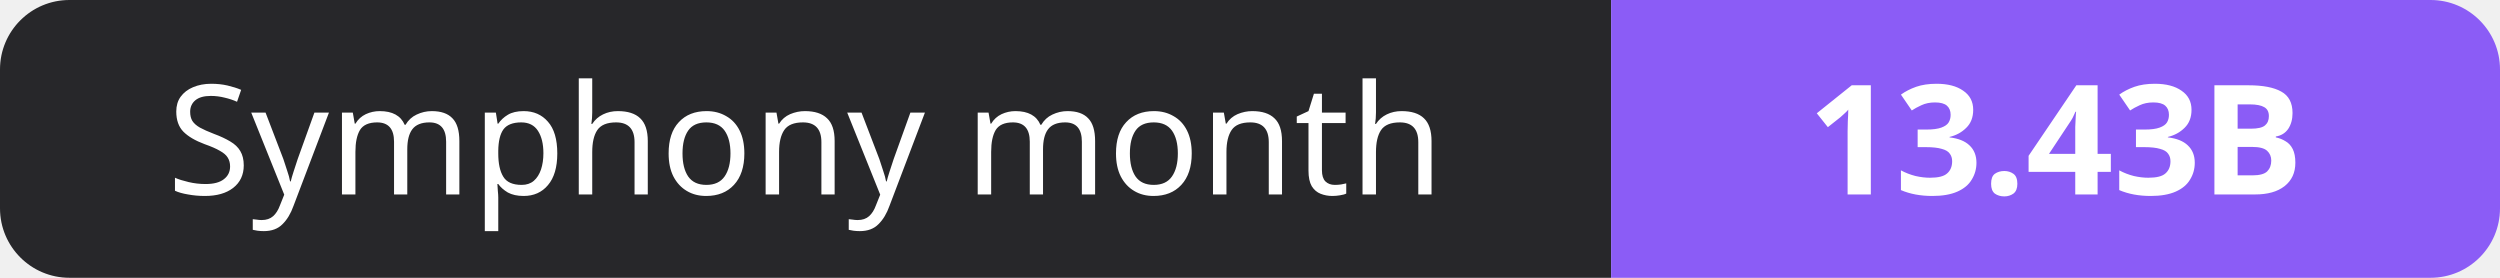
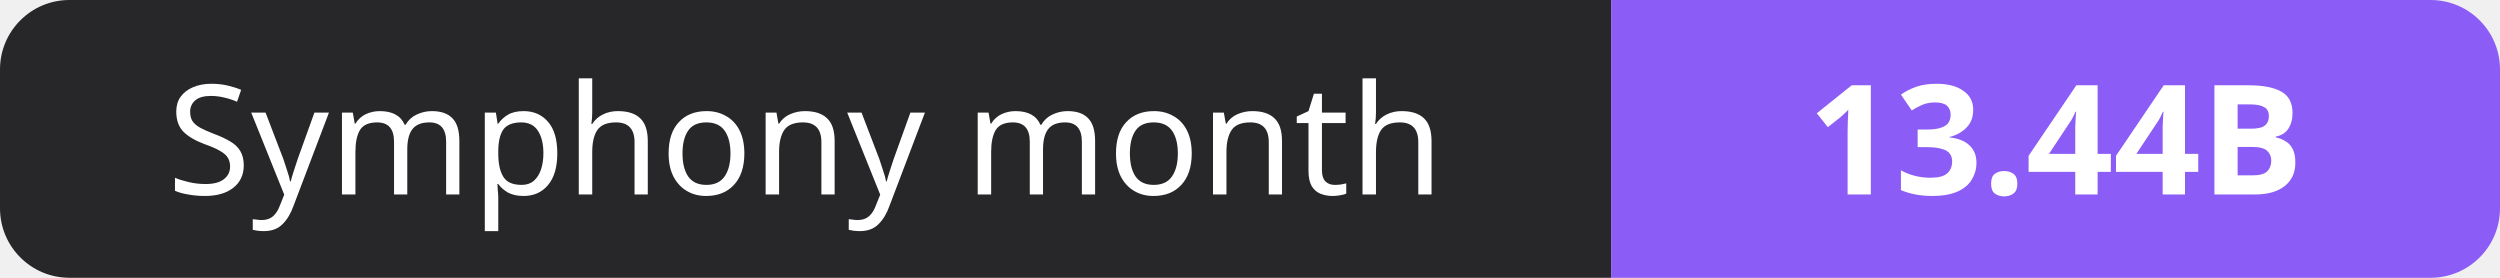
- <svg xmlns="http://www.w3.org/2000/svg" width="180" height="20" role="img" aria-label="Symphony month: 13.43B">
+ <svg xmlns="http://www.w3.org/2000/svg" width="180" height="20" role="img" aria-label="Symphony month: 13.44B">
  <clipPath id="r">
    <rect width="180" height="20" rx="5" fill="#fff" />
  </clipPath>
  <g clip-path="url(#r)">
    <rect width="116" height="20" fill="#27272a" />
    <rect x="116" width="64" height="20" fill="#8b5cf6" />
  </g>
  <g fill="#fff" text-anchor="middle" font-family="Verdana,Geneva,sans-serif" font-size="11">
    <text x="58.0" y="14">Symphony month</text>
-     <text x="148.0" y="14" font-weight="700">13.43B</text>
+     <text x="148.0" y="14" font-weight="700">13.44B</text>
  </g>
</svg>
